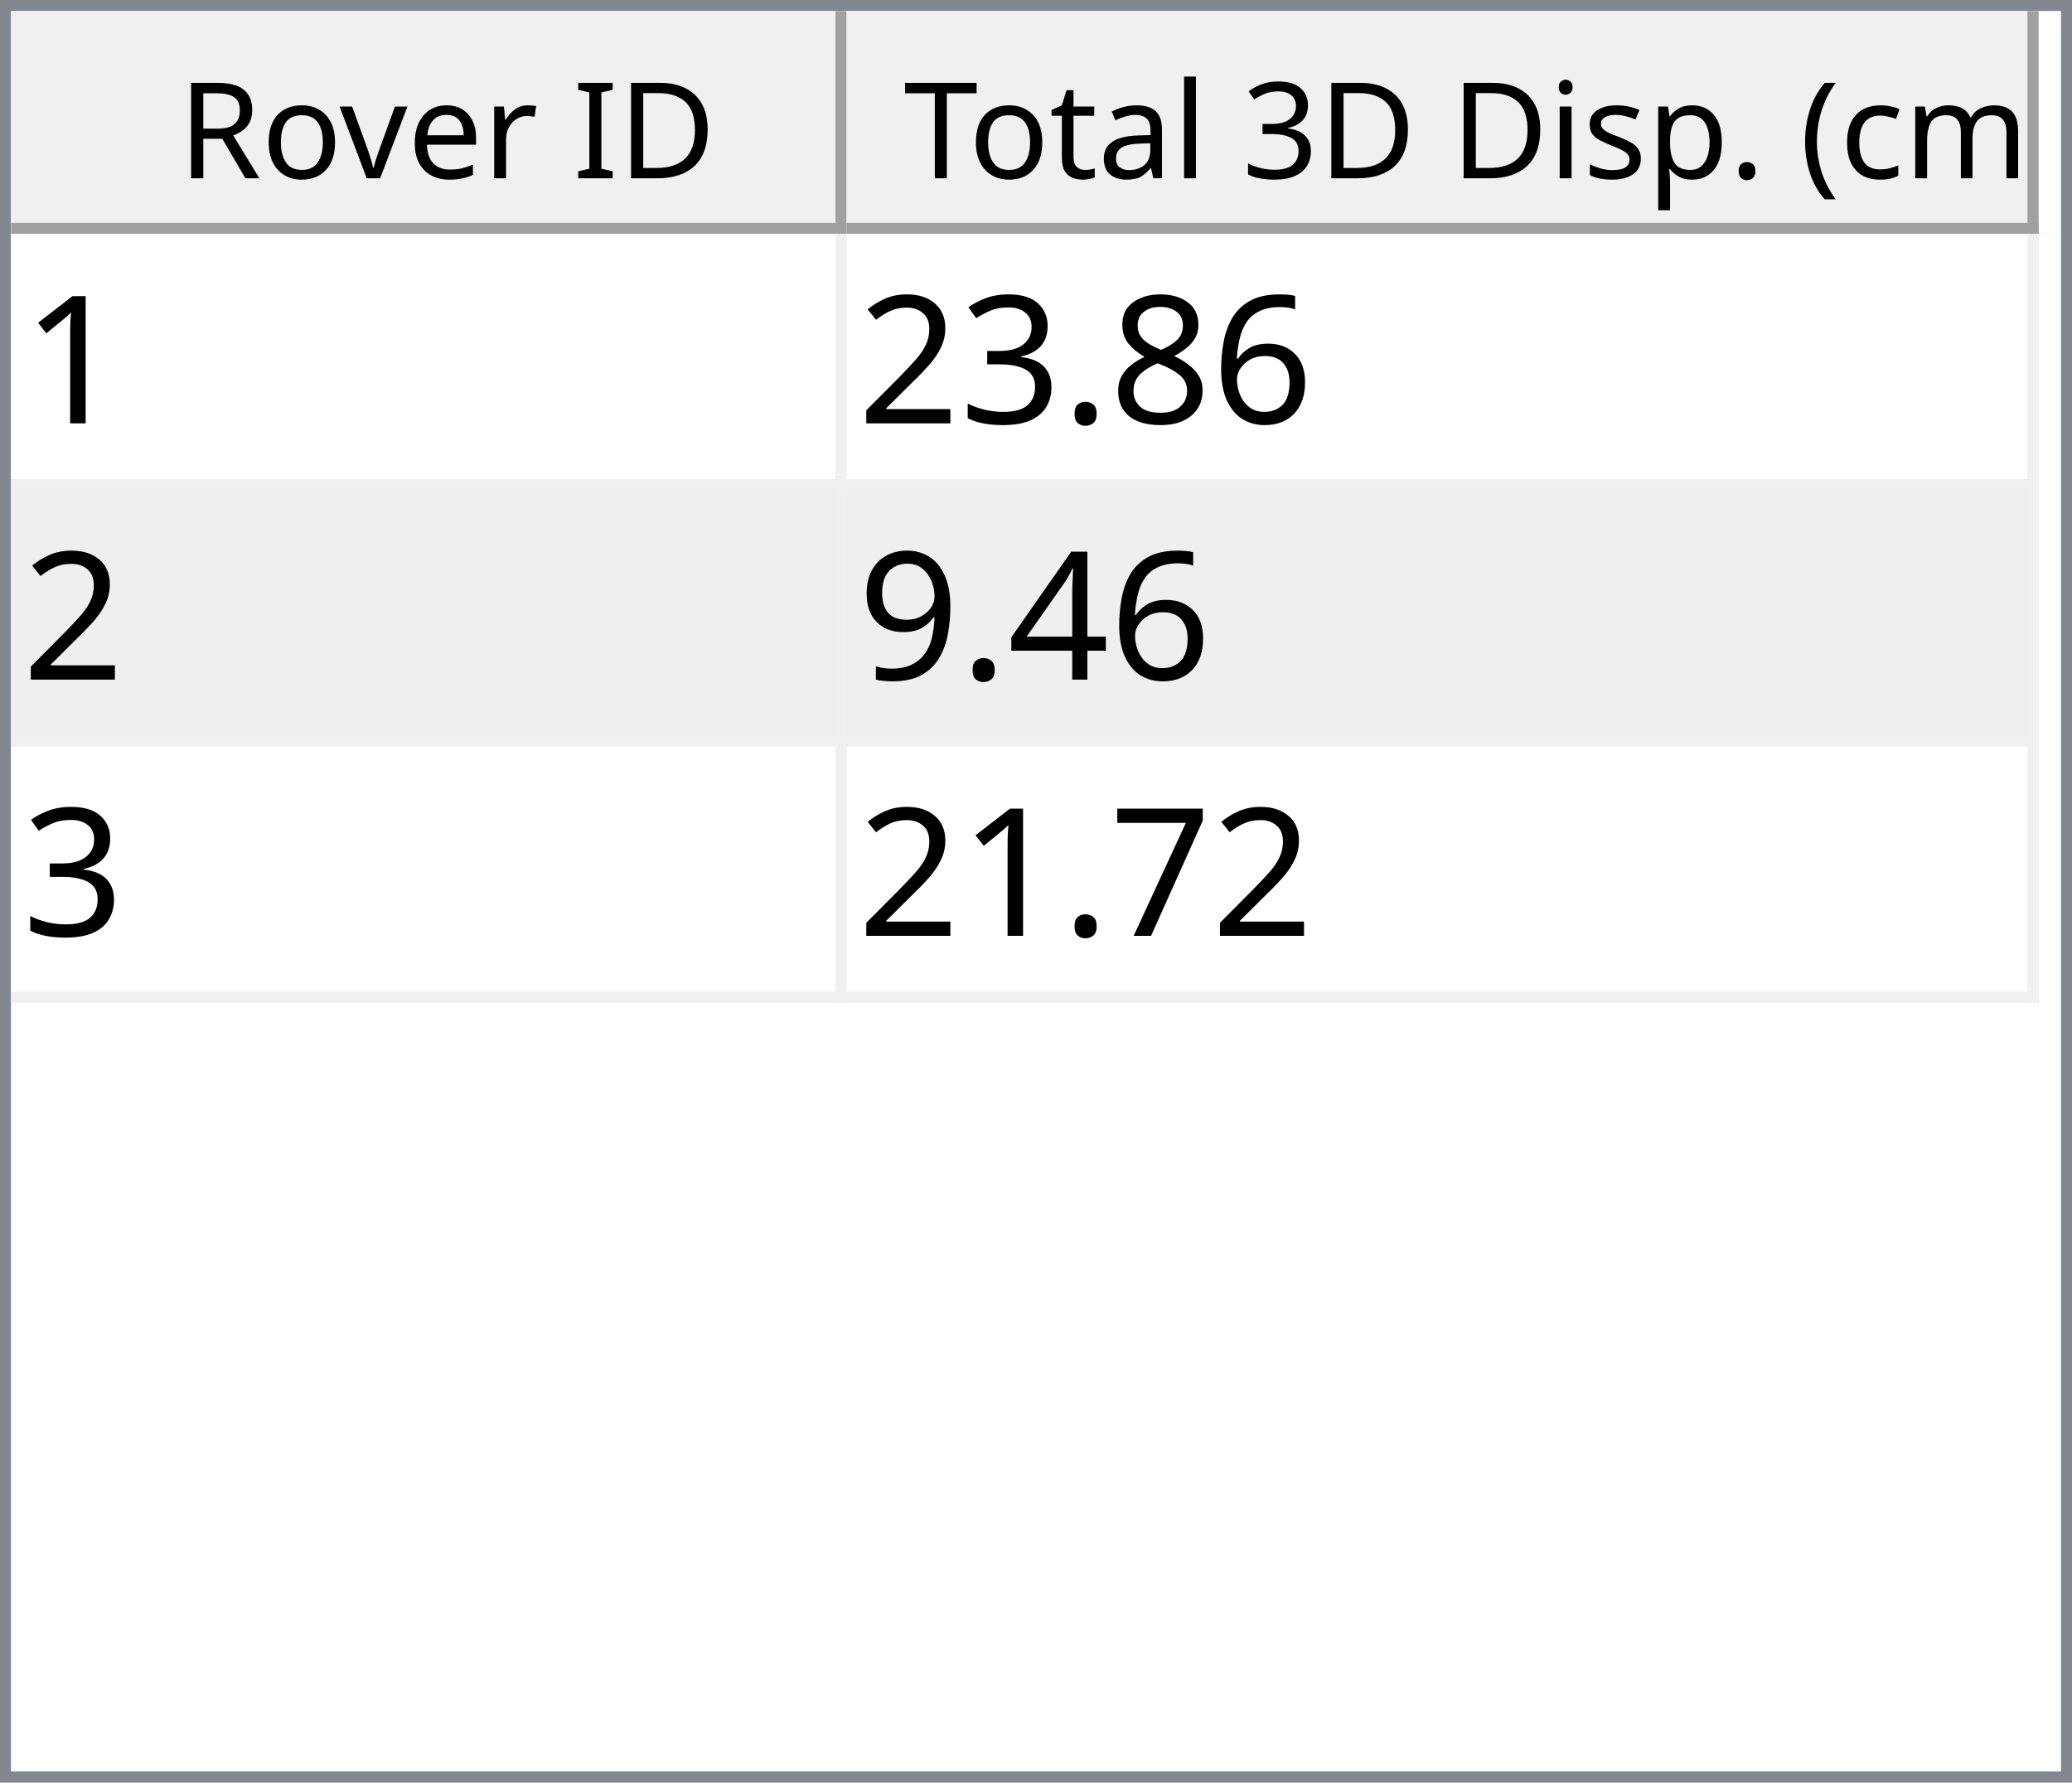
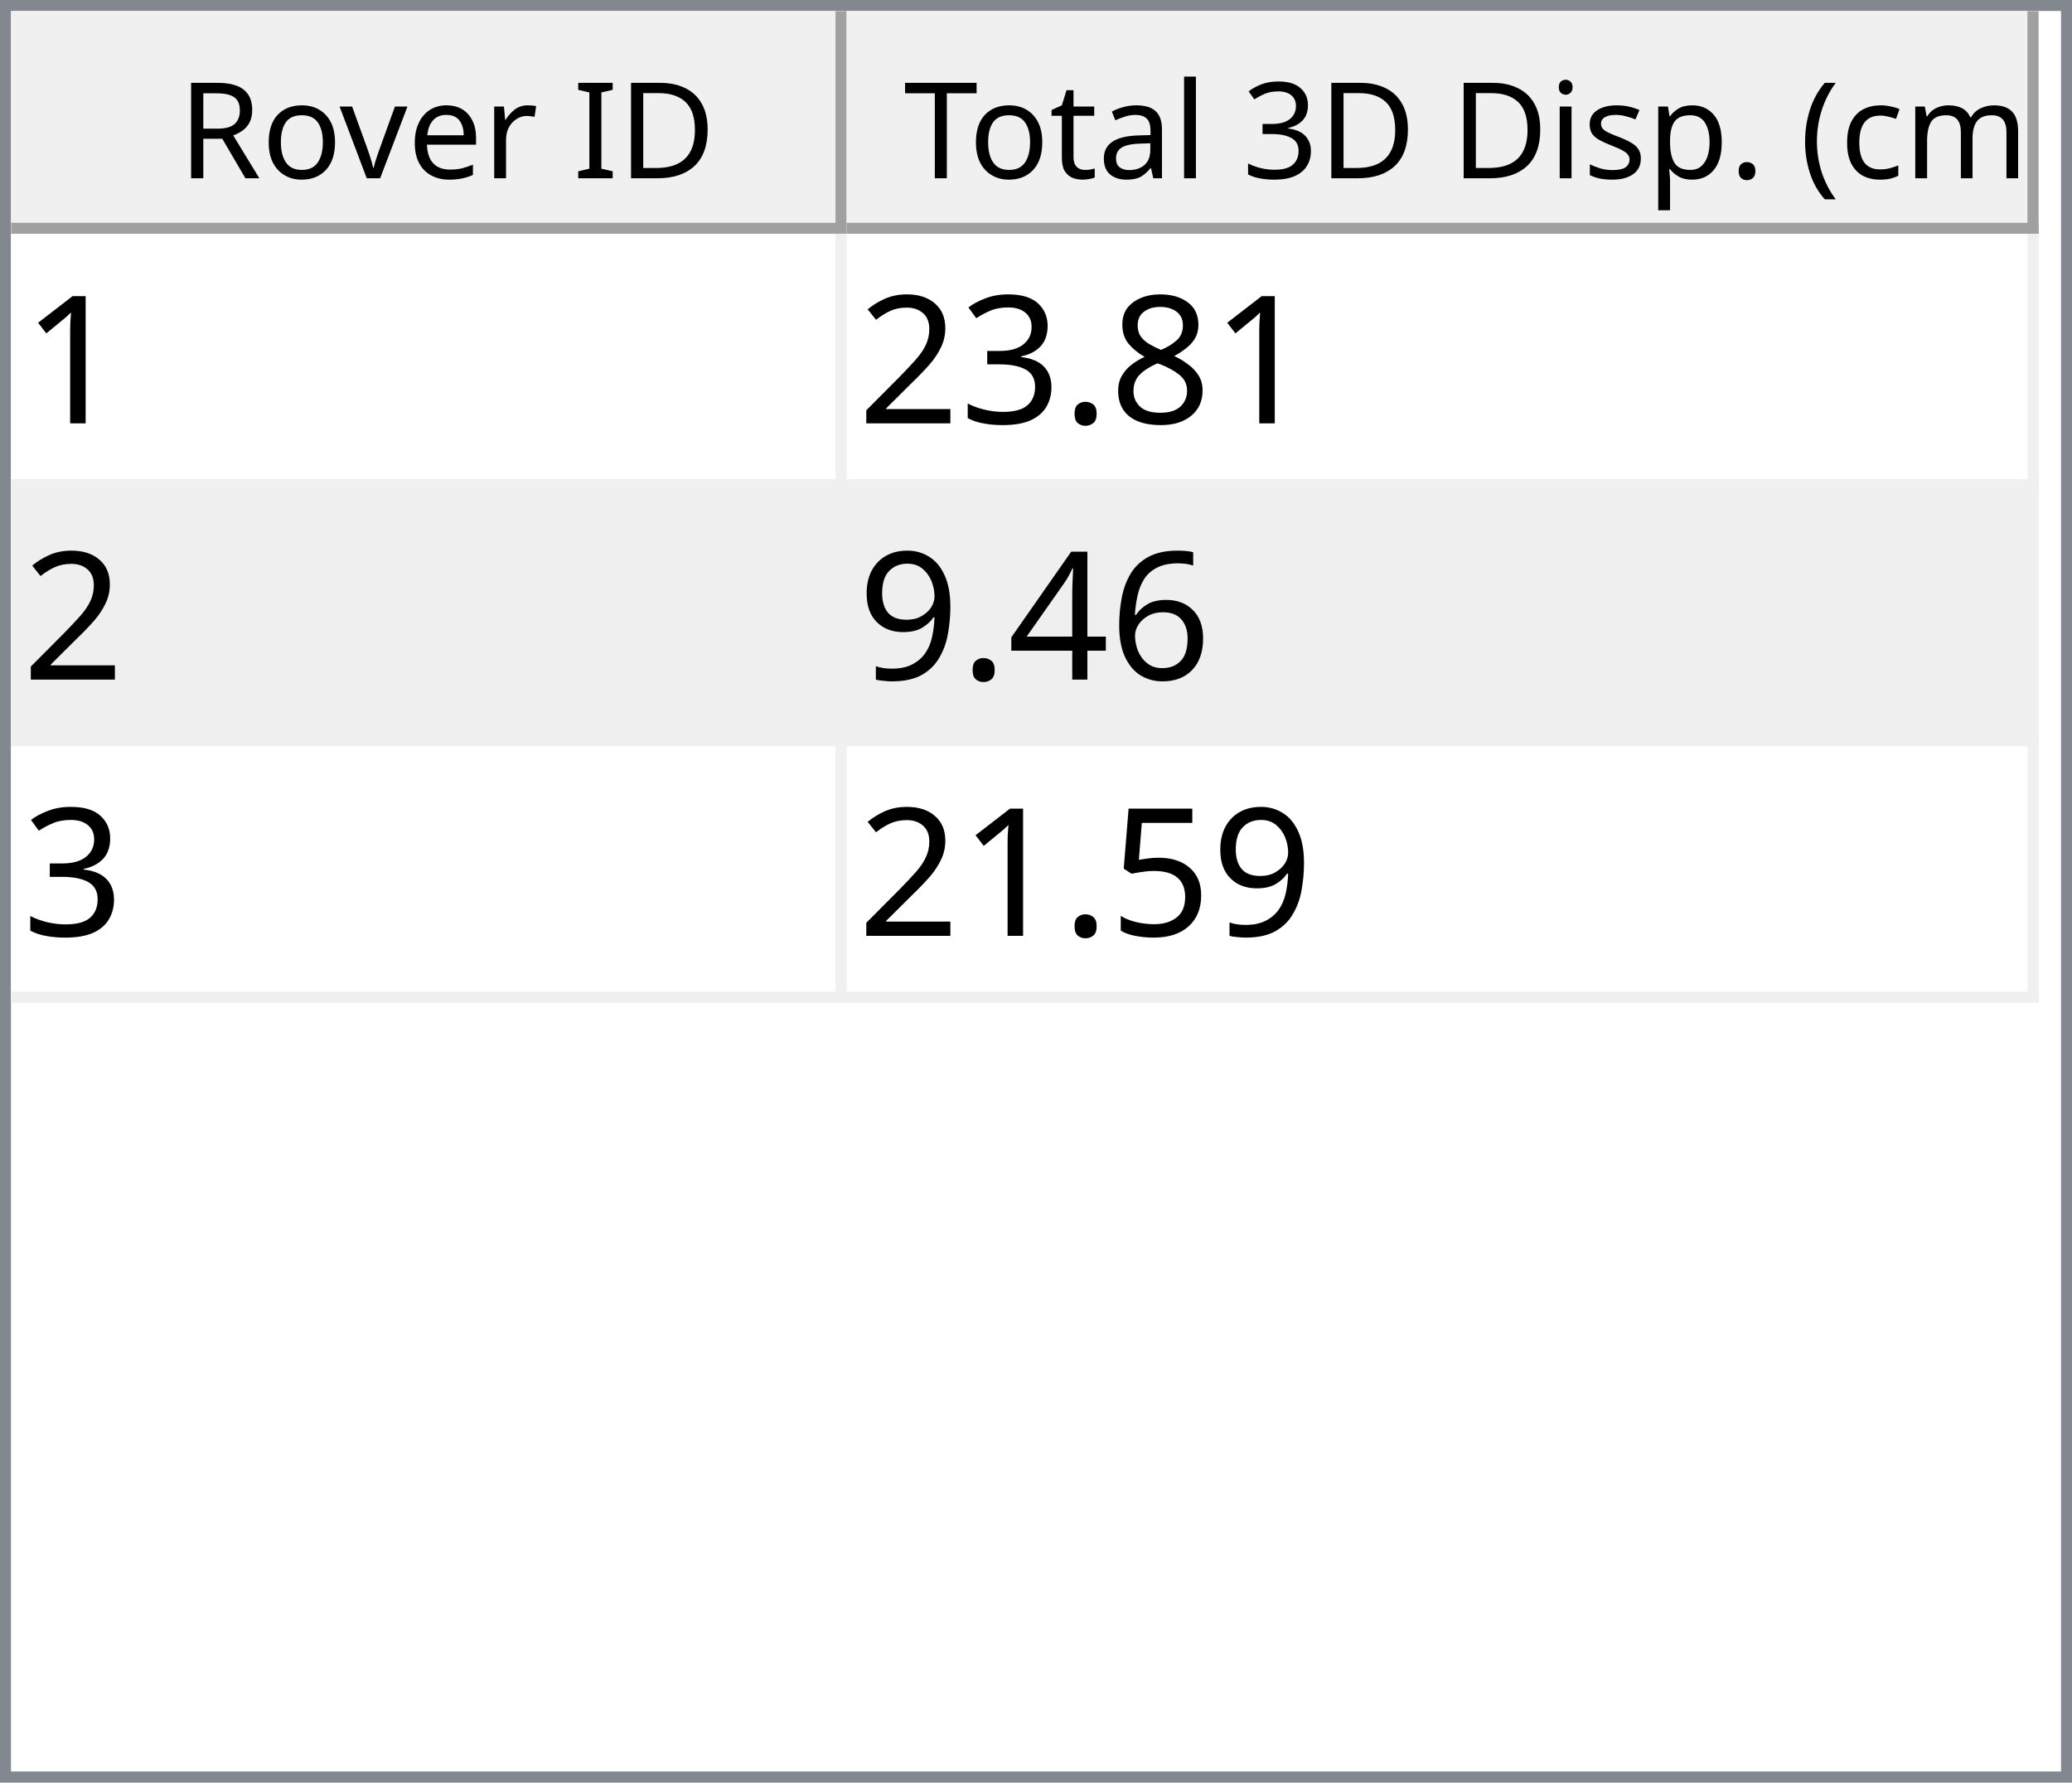
<svg xmlns="http://www.w3.org/2000/svg" style="fill-opacity:1; color-rendering:auto; color-interpolation:auto; text-rendering:auto; stroke:black; stroke-linecap:square; stroke-miterlimit:10; shape-rendering:auto; stroke-opacity:1; fill:black; stroke-dasharray:none; font-weight:normal; stroke-width:1; font-family:'Dialog'; font-style:normal; stroke-linejoin:miter; font-size:12px; stroke-dashoffset:0; image-rendering:auto;" width="186" height="160">
  <defs id="genericDefs" />
  <g>
    <defs id="defs1">
      <clipPath clipPathUnits="userSpaceOnUse" id="clipPath1">
        <path d="M0 0 L186 0 L186 160 L0 160 L0 0 Z" />
      </clipPath>
      <clipPath clipPathUnits="userSpaceOnUse" id="clipPath2">
        <path d="M0 0 L0 160 L186 160 L186 0 Z" />
      </clipPath>
      <clipPath clipPathUnits="userSpaceOnUse" id="clipPath3">
        <path d="M0 0 L0 20 L184 20 L184 0 Z" />
      </clipPath>
      <clipPath clipPathUnits="userSpaceOnUse" id="clipPath4">
        <path d="M0 0 L0 20 L75 20 L75 0 Z" />
      </clipPath>
      <clipPath clipPathUnits="userSpaceOnUse" id="clipPath5">
        <path d="M1 1 L1 19 L74 19 L74 1 Z" />
      </clipPath>
      <clipPath clipPathUnits="userSpaceOnUse" id="clipPath6">
        <path d="M0 0 L0 18 L73 18 L73 0 Z" />
      </clipPath>
      <clipPath clipPathUnits="userSpaceOnUse" id="clipPath7">
        <path d="M-0.5 -0.5 L-0.5 19.5 L74.5 19.5 L74.5 -0.5 Z" />
      </clipPath>
      <clipPath clipPathUnits="userSpaceOnUse" id="clipPath8">
        <path d="M0 0 L0 20 L107 20 L107 0 Z" />
      </clipPath>
      <clipPath clipPathUnits="userSpaceOnUse" id="clipPath9">
        <path d="M1 1 L1 19 L106 19 L106 1 Z" />
      </clipPath>
      <clipPath clipPathUnits="userSpaceOnUse" id="clipPath10">
        <path d="M0 0 L0 18 L105 18 L105 0 Z" />
      </clipPath>
      <clipPath clipPathUnits="userSpaceOnUse" id="clipPath11">
        <path d="M-0.5 -0.5 L-0.5 19.5 L106.5 19.5 L106.5 -0.5 Z" />
      </clipPath>
      <clipPath clipPathUnits="userSpaceOnUse" id="clipPath12">
        <path d="M0 0 L0 138 L184 138 L184 0 Z" />
      </clipPath>
      <clipPath clipPathUnits="userSpaceOnUse" id="clipPath13">
        <path d="M0 0 L0 69 L182 69 L182 0 Z" />
      </clipPath>
      <clipPath clipPathUnits="userSpaceOnUse" id="clipPath14">
        <path d="M-0.5 -0.5 L-0.5 68.5 L181.5 68.5 L181.5 -0.5 Z" />
      </clipPath>
      <clipPath clipPathUnits="userSpaceOnUse" id="clipPath15">
        <path d="M0 0 L0 22 L74 22 L74 0 Z" />
      </clipPath>
      <clipPath clipPathUnits="userSpaceOnUse" id="clipPath16">
        <path d="M0 0 L0 22 L106 22 L106 0 Z" />
      </clipPath>
      <font horiz-adv-x="64.551" id="font1">
        <font-face ascent="107.91" descent="25.098" units-per-em="100" style="font-style:normal; font-family:Segoe UI; font-weight:normal;" />
        <missing-glyph horiz-adv-x="64.551" d="M8.109 0 L8.109 68.266 L56.453 68.266 L56.453 0 L8.109 0 ZM15.328 7.234 L49.219 7.234 L49.219 61.031 L15.328 61.031 L15.328 7.234 Z" />
        <glyph unicode="D" horiz-adv-x="70.117" d="M9.188 0 L9.188 70.016 L28.516 70.016 Q65.531 70.016 65.531 35.891 Q65.531 19.672 55.25 9.836 Q44.969 0 27.734 0 L9.188 0 ZM17.391 62.594 L17.391 7.422 L27.828 7.422 Q41.609 7.422 49.273 14.797 Q56.938 22.172 56.938 35.688 Q56.938 62.594 28.328 62.594 L17.391 62.594 Z" />
        <glyph unicode="I" horiz-adv-x="26.611" d="M17.391 0 L9.188 0 L9.188 70.016 L17.391 70.016 L17.391 0 Z" />
        <glyph unicode=" " horiz-adv-x="27.393" d="" />
        <glyph unicode="r" horiz-adv-x="34.766" d="M34.188 41.891 Q32.078 43.5 28.125 43.5 Q23 43.5 19.555 38.672 Q16.109 33.844 16.109 25.484 L16.109 0 L8.109 0 L8.109 50 L16.109 50 L16.109 39.703 L16.312 39.703 Q18.016 44.969 21.531 47.922 Q25.047 50.875 29.391 50.875 Q32.516 50.875 34.188 50.203 L34.188 41.891 Z" />
        <glyph unicode="e" horiz-adv-x="52.295" d="M48.297 23 L12.984 23 Q13.188 14.656 17.484 10.109 Q21.781 5.562 29.297 5.562 Q37.75 5.562 44.828 11.141 L44.828 3.609 Q38.234 -1.172 27.391 -1.172 Q16.797 -1.172 10.742 5.641 Q4.688 12.453 4.688 24.812 Q4.688 36.469 11.305 43.82 Q17.922 51.172 27.734 51.172 Q37.547 51.172 42.922 44.828 Q48.297 38.484 48.297 27.203 L48.297 23 ZM40.094 29.781 Q40.047 36.719 36.75 40.578 Q33.453 44.438 27.594 44.438 Q21.922 44.438 17.969 40.383 Q14.016 36.328 13.094 29.781 L40.094 29.781 Z" />
        <glyph unicode="v" horiz-adv-x="47.9" d="M47.406 50 L27.484 0 L19.625 0 L0.688 50 L9.469 50 L22.172 13.672 Q23.578 9.672 23.922 6.688 L24.125 6.688 Q24.609 10.453 25.688 13.484 L38.969 50 L47.406 50 Z" />
        <glyph unicode="o" horiz-adv-x="58.594" d="M29 -1.172 Q17.922 -1.172 11.305 5.836 Q4.688 12.844 4.688 24.422 Q4.688 37.016 11.57 44.094 Q18.453 51.172 30.172 51.172 Q41.359 51.172 47.633 44.289 Q53.906 37.406 53.906 25.203 Q53.906 13.234 47.141 6.031 Q40.375 -1.172 29 -1.172 ZM29.594 44.438 Q21.875 44.438 17.383 39.188 Q12.891 33.938 12.891 24.703 Q12.891 15.828 17.43 10.695 Q21.969 5.562 29.594 5.562 Q37.359 5.562 41.531 10.594 Q45.703 15.625 45.703 24.906 Q45.703 34.281 41.531 39.359 Q37.359 44.438 29.594 44.438 Z" />
        <glyph unicode="R" horiz-adv-x="59.814" d="M59.375 0 L49.609 0 L37.891 19.625 Q36.281 22.359 34.766 24.289 Q33.25 26.219 31.664 27.438 Q30.078 28.656 28.25 29.219 Q26.422 29.781 24.125 29.781 L17.391 29.781 L17.391 0 L9.188 0 L9.188 70.016 L30.078 70.016 Q34.672 70.016 38.555 68.867 Q42.438 67.719 45.289 65.375 Q48.141 63.031 49.758 59.547 Q51.375 56.062 51.375 51.375 Q51.375 47.703 50.273 44.656 Q49.172 41.609 47.148 39.211 Q45.125 36.812 42.266 35.133 Q39.406 33.453 35.844 32.516 L35.844 32.328 Q37.594 31.547 38.891 30.547 Q40.188 29.547 41.359 28.18 Q42.531 26.812 43.68 25.078 Q44.828 23.344 46.234 21.047 L59.375 0 ZM17.391 62.594 L17.391 37.203 L28.516 37.203 Q31.594 37.203 34.203 38.133 Q36.812 39.062 38.719 40.797 Q40.625 42.531 41.703 45.047 Q42.781 47.562 42.781 50.688 Q42.781 56.297 39.141 59.445 Q35.5 62.594 28.609 62.594 L17.391 62.594 Z" />
        <glyph unicode=")" horiz-adv-x="30.176" d="M8.297 -15.922 L1.172 -15.922 Q16.406 2.344 16.406 26.812 Q16.406 51.469 1.078 70.016 L8.297 70.016 Q23.531 52.156 23.531 26.703 Q23.531 1.375 8.297 -15.922 Z" />
        <glyph unicode="m" horiz-adv-x="86.133" d="M79.109 0 L71.094 0 L71.094 28.719 Q71.094 37.016 68.531 40.727 Q65.969 44.438 59.906 44.438 Q54.781 44.438 51.195 39.75 Q47.609 35.062 47.609 28.516 L47.609 0 L39.594 0 L39.594 29.688 Q39.594 44.438 28.219 44.438 Q22.953 44.438 19.531 40.016 Q16.109 35.594 16.109 28.516 L16.109 0 L8.109 0 L8.109 50 L16.109 50 L16.109 42.094 L16.312 42.094 Q21.625 51.172 31.844 51.172 Q36.969 51.172 40.773 48.312 Q44.578 45.453 46 40.828 Q51.562 51.172 62.594 51.172 Q79.109 51.172 79.109 30.812 L79.109 0 Z" />
        <glyph unicode="c" horiz-adv-x="46.191" d="M42.188 2.297 Q36.422 -1.172 28.516 -1.172 Q17.828 -1.172 11.258 5.789 Q4.688 12.75 4.688 23.828 Q4.688 36.188 11.766 43.68 Q18.844 51.172 30.672 51.172 Q37.25 51.172 42.281 48.734 L42.281 40.531 Q36.719 44.438 30.375 44.438 Q22.703 44.438 17.797 38.945 Q12.891 33.453 12.891 24.516 Q12.891 15.719 17.508 10.641 Q22.125 5.562 29.891 5.562 Q36.422 5.562 42.188 9.906 L42.188 2.297 Z" />
        <glyph unicode="(" horiz-adv-x="30.176" d="M29.109 -15.922 L21.969 -15.922 Q6.844 1.375 6.844 26.703 Q6.844 52.156 21.969 70.016 L29.203 70.016 Q13.875 51.469 13.875 26.812 Q13.875 2.344 29.109 -15.922 Z" />
        <glyph unicode="." horiz-adv-x="21.68" d="M10.891 -1.078 Q8.641 -1.078 7.055 0.539 Q5.469 2.156 5.469 4.391 Q5.469 6.641 7.055 8.273 Q8.641 9.906 10.891 9.906 Q13.188 9.906 14.797 8.273 Q16.406 6.641 16.406 4.391 Q16.406 2.156 14.797 0.539 Q13.188 -1.078 10.891 -1.078 Z" />
        <glyph unicode="p" horiz-adv-x="58.789" d="M16.312 7.234 L16.109 7.234 L16.109 -23 L8.109 -23 L8.109 50 L16.109 50 L16.109 41.219 L16.312 41.219 Q22.219 51.172 33.594 51.172 Q43.266 51.172 48.688 44.461 Q54.109 37.75 54.109 26.469 Q54.109 13.922 48 6.375 Q41.891 -1.172 31.297 -1.172 Q21.578 -1.172 16.312 7.234 ZM16.109 27.391 L16.109 20.406 Q16.109 14.203 20.141 9.883 Q24.172 5.562 30.375 5.562 Q37.641 5.562 41.773 11.133 Q45.906 16.703 45.906 26.609 Q45.906 34.969 42.047 39.703 Q38.188 44.438 31.594 44.438 Q24.609 44.438 20.359 39.578 Q16.109 34.719 16.109 27.391 Z" />
        <glyph unicode="s" horiz-adv-x="42.432" d="M5.078 1.812 L5.078 10.406 Q11.625 5.562 19.484 5.562 Q30.031 5.562 30.031 12.594 Q30.031 14.594 29.125 15.992 Q28.219 17.391 26.68 18.461 Q25.141 19.531 23.07 20.383 Q21 21.234 18.609 22.172 Q15.281 23.484 12.766 24.828 Q10.25 26.172 8.57 27.859 Q6.891 29.547 6.031 31.695 Q5.172 33.844 5.172 36.719 Q5.172 40.234 6.789 42.945 Q8.406 45.656 11.086 47.484 Q13.766 49.312 17.211 50.242 Q20.656 51.172 24.312 51.172 Q30.812 51.172 35.938 48.922 L35.938 40.828 Q30.422 44.438 23.25 44.438 Q21 44.438 19.195 43.922 Q17.391 43.406 16.094 42.477 Q14.797 41.547 14.086 40.258 Q13.375 38.969 13.375 37.406 Q13.375 35.453 14.086 34.133 Q14.797 32.812 16.164 31.789 Q17.531 30.766 19.484 29.938 Q21.438 29.109 23.922 28.125 Q27.25 26.859 29.883 25.516 Q32.516 24.172 34.375 22.484 Q36.234 20.797 37.234 18.602 Q38.234 16.406 38.234 13.375 Q38.234 9.672 36.602 6.938 Q34.969 4.203 32.234 2.398 Q29.5 0.594 25.93 -0.289 Q22.359 -1.172 18.453 -1.172 Q10.75 -1.172 5.078 1.812 Z" />
        <glyph unicode="i" horiz-adv-x="24.219" d="M12.203 62.703 Q10.062 62.703 8.547 64.164 Q7.031 65.625 7.031 67.875 Q7.031 70.125 8.547 71.609 Q10.062 73.094 12.203 73.094 Q14.406 73.094 15.945 71.609 Q17.484 70.125 17.484 67.875 Q17.484 65.719 15.945 64.211 Q14.406 62.703 12.203 62.703 ZM16.109 0 L8.109 0 L8.109 50 L16.109 50 L16.109 0 Z" />
        <glyph unicode="3" horiz-adv-x="53.906" d="M46.531 19.828 Q46.531 15.094 44.75 11.211 Q42.969 7.328 39.719 4.57 Q36.469 1.812 31.93 0.297 Q27.391 -1.219 21.922 -1.219 Q11.922 -1.219 6 2.594 L6 11.188 Q13.094 5.609 22.219 5.609 Q25.875 5.609 28.828 6.539 Q31.781 7.469 33.906 9.227 Q36.031 10.984 37.18 13.477 Q38.328 15.969 38.328 19.094 Q38.328 32.812 18.797 32.812 L12.984 32.812 L12.984 39.594 L18.5 39.594 Q35.797 39.594 35.797 52.484 Q35.797 64.406 22.609 64.406 Q15.188 64.406 8.688 59.422 L8.688 67.188 Q15.375 71.188 24.609 71.188 Q29 71.188 32.57 69.969 Q36.141 68.75 38.68 66.555 Q41.219 64.359 42.609 61.281 Q44 58.203 44 54.5 Q44 40.672 30.031 36.719 L30.031 36.531 Q33.594 36.141 36.625 34.797 Q39.656 33.453 41.852 31.305 Q44.047 29.156 45.289 26.25 Q46.531 23.344 46.531 19.828 Z" />
        <glyph unicode="l" horiz-adv-x="24.219" d="M16.109 0 L8.109 0 L8.109 74.031 L16.109 74.031 L16.109 0 Z" />
        <glyph unicode="a" horiz-adv-x="50.879" d="M43.891 0 L35.891 0 L35.891 7.812 L35.688 7.812 Q30.469 -1.172 20.312 -1.172 Q12.844 -1.172 8.617 2.781 Q4.391 6.734 4.391 13.281 Q4.391 27.297 20.906 29.594 L35.891 31.688 Q35.891 44.438 25.594 44.438 Q16.547 44.438 9.281 38.281 L9.281 46.484 Q16.656 51.172 26.266 51.172 Q43.891 51.172 43.891 32.516 L43.891 0 ZM35.891 25.297 L23.828 23.641 Q18.266 22.859 15.43 20.875 Q12.594 18.891 12.594 13.875 Q12.594 10.203 15.211 7.883 Q17.828 5.562 22.172 5.562 Q28.125 5.562 32.008 9.742 Q35.891 13.922 35.891 20.312 L35.891 25.297 Z" />
        <glyph unicode="t" horiz-adv-x="33.887" d="M31.297 0.484 Q28.469 -1.078 23.828 -1.078 Q10.688 -1.078 10.688 13.578 L10.688 43.172 L2.094 43.172 L2.094 50 L10.688 50 L10.688 62.203 L18.703 64.797 L18.703 50 L31.297 50 L31.297 43.172 L18.703 43.172 L18.703 14.984 Q18.703 9.969 20.414 7.82 Q22.125 5.672 26.078 5.672 Q29.109 5.672 31.297 7.328 L31.297 0.484 Z" />
        <glyph unicode="T" horiz-adv-x="52.393" d="M50.594 62.594 L30.375 62.594 L30.375 0 L22.172 0 L22.172 62.594 L2 62.594 L2 70.016 L50.594 70.016 L50.594 62.594 Z" />
      </font>
      <font horiz-adv-x="75.0" id="font2">
        <font-face ascent="100.537" descent="21.973" units-per-em="100" style="font-style:normal; font-family:sans-serif; font-weight:normal;" />
        <missing-glyph horiz-adv-x="75.0" d="M12.5 0 L12.5 62.5 L62.5 62.5 L62.5 0 L12.5 0 ZM14.062 1.562 L60.938 1.562 L60.938 60.938 L14.062 60.938 L14.062 1.562 Z" />
        <glyph unicode="1" horiz-adv-x="55.615" d="M37.25 0 L28.469 0 L28.469 56 Q25.297 52.984 20.141 49.953 Q14.984 46.922 10.891 45.406 L10.891 53.906 Q18.266 57.375 23.781 62.305 Q29.297 67.234 31.594 71.875 L37.25 71.875 L37.25 0 Z" />
-         <glyph unicode="6" horiz-adv-x="55.615" d="M49.75 54.047 L41.016 53.375 Q39.844 58.547 37.703 60.891 Q34.125 64.656 28.906 64.656 Q24.703 64.656 21.531 62.312 Q17.391 59.281 14.992 53.469 Q12.594 47.656 12.5 36.922 Q15.672 41.75 20.266 44.094 Q24.859 46.438 29.891 46.438 Q38.672 46.438 44.852 39.969 Q51.031 33.5 51.031 23.25 Q51.031 16.5 48.125 10.719 Q45.219 4.938 40.141 1.859 Q35.062 -1.219 28.609 -1.219 Q17.625 -1.219 10.695 6.859 Q3.766 14.938 3.766 33.5 Q3.766 54.25 11.422 63.672 Q18.109 71.875 29.438 71.875 Q37.891 71.875 43.289 67.141 Q48.688 62.406 49.75 54.047 ZM13.875 23.188 Q13.875 18.656 15.797 14.508 Q17.719 10.359 21.188 8.18 Q24.656 6 28.469 6 Q34.031 6 38.039 10.492 Q42.047 14.984 42.047 22.703 Q42.047 30.125 38.086 34.398 Q34.125 38.672 28.125 38.672 Q22.172 38.672 18.023 34.398 Q13.875 30.125 13.875 23.188 Z" />
        <glyph unicode="8" horiz-adv-x="55.615" d="M17.672 38.812 Q12.203 40.828 9.57 44.539 Q6.938 48.25 6.938 53.422 Q6.938 61.234 12.555 66.555 Q18.172 71.875 27.484 71.875 Q36.859 71.875 42.578 66.43 Q48.297 60.984 48.297 53.172 Q48.297 48.188 45.68 44.508 Q43.062 40.828 37.75 38.812 Q44.344 36.672 47.781 31.883 Q51.219 27.094 51.219 20.453 Q51.219 11.281 44.727 5.031 Q38.234 -1.219 27.641 -1.219 Q17.047 -1.219 10.547 5.055 Q4.047 11.328 4.047 20.703 Q4.047 27.688 7.594 32.398 Q11.141 37.109 17.672 38.812 ZM15.922 53.719 Q15.922 48.641 19.195 45.414 Q22.469 42.188 27.688 42.188 Q32.766 42.188 36.016 45.383 Q39.266 48.578 39.266 53.219 Q39.266 58.062 35.914 61.359 Q32.562 64.656 27.594 64.656 Q22.562 64.656 19.242 61.43 Q15.922 58.203 15.922 53.719 ZM13.094 20.656 Q13.094 16.891 14.875 13.375 Q16.656 9.859 20.172 7.93 Q23.688 6 27.734 6 Q34.031 6 38.133 10.055 Q42.234 14.109 42.234 20.359 Q42.234 26.703 38.016 30.859 Q33.797 35.016 27.438 35.016 Q21.234 35.016 17.164 30.914 Q13.094 26.812 13.094 20.656 Z" />
        <glyph unicode="." horiz-adv-x="27.783" d="M9.078 0 L9.078 10.016 L19.094 10.016 L19.094 0 L9.078 0 Z" />
        <glyph unicode="3" horiz-adv-x="55.615" d="M4.203 18.891 L12.984 20.062 Q14.5 12.594 18.141 9.297 Q21.781 6 27 6 Q33.203 6 37.477 10.297 Q41.75 14.594 41.75 20.953 Q41.75 27 37.797 30.93 Q33.844 34.859 27.734 34.859 Q25.25 34.859 21.531 33.891 L22.516 41.609 Q23.391 41.5 23.922 41.5 Q29.547 41.5 34.039 44.43 Q38.531 47.359 38.531 53.469 Q38.531 58.297 35.258 61.477 Q31.984 64.656 26.812 64.656 Q21.688 64.656 18.266 61.43 Q14.844 58.203 13.875 51.766 L5.078 53.328 Q6.688 62.156 12.398 67.016 Q18.109 71.875 26.609 71.875 Q32.469 71.875 37.398 69.359 Q42.328 66.844 44.945 62.5 Q47.562 58.156 47.562 53.266 Q47.562 48.641 45.07 44.828 Q42.578 41.016 37.703 38.766 Q44.047 37.312 47.562 32.695 Q51.078 28.078 51.078 21.141 Q51.078 11.766 44.242 5.25 Q37.406 -1.266 26.953 -1.266 Q17.531 -1.266 11.305 4.352 Q5.078 9.969 4.203 18.891 Z" />
        <glyph unicode="2" horiz-adv-x="55.615" d="M50.344 8.453 L50.344 0 L3.031 0 Q2.938 3.172 4.047 6.109 Q5.859 10.938 9.836 15.625 Q13.812 20.312 21.344 26.469 Q33.016 36.031 37.117 41.625 Q41.219 47.219 41.219 52.203 Q41.219 57.422 37.477 61.008 Q33.734 64.594 27.734 64.594 Q21.391 64.594 17.578 60.789 Q13.766 56.984 13.719 50.25 L4.688 51.172 Q5.609 61.281 11.664 66.578 Q17.719 71.875 27.938 71.875 Q38.234 71.875 44.242 66.164 Q50.25 60.453 50.25 52 Q50.25 47.703 48.492 43.555 Q46.734 39.406 42.656 34.812 Q38.578 30.219 29.109 22.219 Q21.188 15.578 18.945 13.211 Q16.703 10.844 15.234 8.453 L50.344 8.453 Z" />
+         <glyph unicode="6" horiz-adv-x="55.615" d="M49.75 54.047 L41.016 53.375 Q39.844 58.547 37.703 60.891 Q34.125 64.656 28.906 64.656 Q24.703 64.656 21.531 62.312 Q17.391 59.281 14.992 53.469 Q12.594 47.656 12.5 36.922 Q15.672 41.75 20.266 44.094 Q24.859 46.438 29.891 46.438 Q38.672 46.438 44.852 39.969 Q51.031 33.5 51.031 23.25 Q51.031 16.5 48.125 10.719 Q45.219 4.938 40.141 1.859 Q35.062 -1.219 28.609 -1.219 Q17.625 -1.219 10.695 6.859 Q3.766 14.938 3.766 33.5 Q3.766 54.25 11.422 63.672 Q18.109 71.875 29.438 71.875 Q37.891 71.875 43.289 67.141 Q48.688 62.406 49.75 54.047 ZM13.875 23.188 Q13.875 18.656 15.797 14.508 Q17.719 10.359 21.188 8.18 Q24.656 6 28.469 6 Q34.031 6 38.039 10.492 Q42.047 14.984 42.047 22.703 Q42.047 30.125 38.086 34.398 Q34.125 38.672 28.125 38.672 Q22.172 38.672 18.023 34.398 Q13.875 30.125 13.875 23.188 Z" />
        <glyph unicode="4" horiz-adv-x="55.615" d="M32.328 0 L32.328 17.141 L1.266 17.141 L1.266 25.203 L33.938 71.578 L41.109 71.578 L41.109 25.203 L50.781 25.203 L50.781 17.141 L41.109 17.141 L41.109 0 L32.328 0 ZM32.328 25.203 L32.328 57.469 L9.906 25.203 L32.328 25.203 Z" />
        <glyph unicode="9" horiz-adv-x="55.615" d="M5.469 16.547 L13.922 17.328 Q14.984 11.375 18.016 8.688 Q21.047 6 25.781 6 Q29.828 6 32.883 7.859 Q35.938 9.719 37.891 12.82 Q39.844 15.922 41.164 21.195 Q42.484 26.469 42.484 31.938 Q42.484 32.516 42.438 33.688 Q39.797 29.5 35.234 26.883 Q30.672 24.266 25.344 24.266 Q16.453 24.266 10.305 30.711 Q4.156 37.156 4.156 47.703 Q4.156 58.594 10.578 65.234 Q17 71.875 26.656 71.875 Q33.641 71.875 39.43 68.117 Q45.219 64.359 48.219 57.398 Q51.219 50.438 51.219 37.25 Q51.219 23.531 48.242 15.406 Q45.266 7.281 39.383 3.031 Q33.5 -1.219 25.594 -1.219 Q17.188 -1.219 11.867 3.445 Q6.547 8.109 5.469 16.547 ZM41.453 48.141 Q41.453 55.719 37.43 60.156 Q33.406 64.594 27.734 64.594 Q21.875 64.594 17.531 59.812 Q13.188 55.031 13.188 47.406 Q13.188 40.578 17.312 36.305 Q21.438 32.031 27.484 32.031 Q33.594 32.031 37.523 36.305 Q41.453 40.578 41.453 48.141 Z" />
-         <glyph unicode="7" horiz-adv-x="55.615" d="M4.734 62.203 L4.734 70.656 L51.078 70.656 L51.078 63.812 Q44.234 56.547 37.523 44.484 Q30.812 32.422 27.156 19.672 Q24.516 10.688 23.781 0 L14.75 0 Q14.891 8.453 18.062 20.414 Q21.234 32.375 27.172 43.484 Q33.109 54.594 39.797 62.203 L4.734 62.203 Z" />
+         <glyph unicode="5" horiz-adv-x="55.615" d="M4.156 18.75 L13.375 19.531 Q14.406 12.797 18.141 9.398 Q21.875 6 27.156 6 Q33.5 6 37.891 10.789 Q42.281 15.578 42.281 23.484 Q42.281 31 38.062 35.352 Q33.844 39.703 27 39.703 Q22.75 39.703 19.336 37.773 Q15.922 35.844 13.969 32.766 L5.719 33.844 L12.641 70.609 L48.25 70.609 L48.25 62.203 L19.672 62.203 L15.828 42.969 Q22.266 47.469 29.344 47.469 Q38.719 47.469 45.164 40.969 Q51.609 34.469 51.609 24.266 Q51.609 14.547 45.953 7.469 Q39.062 -1.219 27.156 -1.219 Q17.391 -1.219 11.211 4.25 Q5.031 9.719 4.156 18.75 Z" />
      </font>
    </defs>
    <g style="fill:white; stroke:white;">
      <rect x="0" y="0" width="186" style="clip-path:url(#clipPath1); stroke:none;" height="160" />
    </g>
    <g style="fill:white; text-rendering:optimizeSpeed; color-rendering:optimizeSpeed; image-rendering:optimizeSpeed; shape-rendering:crispEdges; stroke:white; color-interpolation:sRGB;">
      <rect x="0" width="186" height="160" y="0" style="stroke:none;" />
      <path style="stroke:none;" d="M0 160 L186 160 L186 0 L0 0 Z" />
    </g>
    <g style="fill:rgb(240,240,240); font-family:'Segoe UI'; stroke:rgb(240,240,240);">
      <rect x="0" y="0" width="186" style="clip-path:url(#clipPath2); stroke:none;" height="160" />
    </g>
    <g style="fill:rgb(130,135,144); font-family:'Segoe UI'; stroke:rgb(130,135,144);">
      <path d="M0 0 L186 0 L186 160 L0 160 L0 0 ZM1 1 L185 1 L185 159 L1 159 L1 1 Z" style="fill-rule:evenodd; clip-path:url(#clipPath2); stroke:none;" />
    </g>
    <g style="fill:white; font-family:'Segoe UI'; stroke:white;" transform="translate(1,1)">
      <rect x="0" y="0" width="184" style="clip-path:url(#clipPath3); stroke:none;" height="20" />
    </g>
    <g style="fill:rgb(240,240,240); font-family:'Segoe UI'; stroke:rgb(240,240,240);" transform="translate(1,1)">
      <rect x="0" y="0" width="75" style="clip-path:url(#clipPath4); stroke:none;" height="20" />
    </g>
    <g style="font-family:'Segoe UI';" transform="translate(2,2)">
      <text x="14" xml:space="preserve" y="14" style="clip-path:url(#clipPath6); stroke:none;">Rover ID</text>
    </g>
    <g style="fill:rgb(160,160,160); font-family:'Segoe UI'; stroke:rgb(160,160,160); stroke-linejoin:bevel;" transform="translate(1.5,1.5)">
      <line x1="74" x2="74" y1="0" style="fill:none; clip-path:url(#clipPath7);" y2="19" />
    </g>
    <g style="fill:rgb(160,160,160); font-family:'Segoe UI'; stroke:rgb(160,160,160); stroke-linejoin:bevel;" transform="matrix(1,0,0,1,1,1) translate(0.5,0.5)">
      <line x1="0" x2="74" y1="19" style="fill:none; clip-path:url(#clipPath7);" y2="19" />
    </g>
    <g style="fill:rgb(240,240,240); font-family:'Segoe UI'; stroke:rgb(240,240,240);" transform="translate(76,1)">
      <rect x="0" y="0" width="107" style="clip-path:url(#clipPath8); stroke:none;" height="20" />
    </g>
    <g style="font-family:'Segoe UI';" transform="translate(77,2)">
      <text x="1" xml:space="preserve" y="14" style="clip-path:url(#clipPath10); stroke:none;"> Total 3D Disp. (cm)</text>
    </g>
    <g style="fill:rgb(160,160,160); font-family:'Segoe UI'; stroke:rgb(160,160,160); stroke-linejoin:bevel;" transform="translate(76.5,1.5)">
      <line x1="106" x2="106" y1="0" style="fill:none; clip-path:url(#clipPath11);" y2="19" />
    </g>
    <g style="fill:rgb(160,160,160); font-family:'Segoe UI'; stroke:rgb(160,160,160); stroke-linejoin:bevel;" transform="matrix(1,0,0,1,76,1) translate(0.5,0.5)">
      <line x1="0" x2="106" y1="19" style="fill:none; clip-path:url(#clipPath11);" y2="19" />
    </g>
    <g style="fill:white; font-family:'Segoe UI'; stroke:white;" transform="translate(1,21)">
      <rect x="0" y="0" width="184" style="clip-path:url(#clipPath12); stroke:none;" height="138" />
    </g>
    <g style="fill:rgb(240,240,240); font-size:16px; font-family:sans-serif; stroke:rgb(240,240,240);" transform="translate(1,21)">
      <rect x="0" y="0" width="182" style="clip-path:url(#clipPath13); stroke:none;" height="69" />
      <line transform="translate(0.5,0.5)" x1="0" x2="181" y1="22" style="clip-path:url(#clipPath14); fill:none; stroke-linejoin:bevel;" y2="22" />
    </g>
    <g transform="matrix(1,0,0,1,1,21) translate(0.5,0.5)" style="fill:rgb(240,240,240); font-size:16px; font-family:sans-serif; stroke:rgb(240,240,240); stroke-linejoin:bevel;">
      <line x1="0" x2="181" y1="45" style="fill:none; clip-path:url(#clipPath14);" y2="45" />
    </g>
    <g transform="matrix(1,0,0,1,1,21) translate(0.5,0.5)" style="fill:rgb(240,240,240); font-size:16px; font-family:sans-serif; stroke:rgb(240,240,240); stroke-linejoin:bevel;">
      <line x1="0" x2="181" y1="68" style="fill:none; clip-path:url(#clipPath14);" y2="68" />
    </g>
    <g transform="matrix(1,0,0,1,1,21) translate(0.5,0.5)" style="fill:rgb(240,240,240); font-size:16px; font-family:sans-serif; stroke:rgb(240,240,240); stroke-linejoin:bevel;">
      <line x1="74" x2="74" y1="0" style="fill:none; clip-path:url(#clipPath14);" y2="68" />
    </g>
    <g transform="matrix(1,0,0,1,1,21) translate(0.5,0.5)" style="fill:rgb(240,240,240); font-size:16px; font-family:sans-serif; stroke:rgb(240,240,240); stroke-linejoin:bevel;">
      <line x1="181" x2="181" y1="0" style="fill:none; clip-path:url(#clipPath14);" y2="68" />
    </g>
    <g style="fill:white; font-size:16px; font-family:sans-serif; stroke:white;" transform="matrix(1,0,0,1,1,21)">
      <rect x="0" y="0" width="74" style="clip-path:url(#clipPath15); stroke:none;" height="22" />
      <text x="1" y="17" style="fill:black; clip-path:url(#clipPath15); stroke:none;" xml:space="preserve">1</text>
    </g>
    <g style="fill:white; font-size:16px; font-family:sans-serif; stroke:white;" transform="matrix(1,0,0,1,1,21) translate(75,0)">
      <rect x="0" y="0" width="106" style="clip-path:url(#clipPath16); stroke:none;" height="22" />
-       <text x="1" y="17" style="fill:black; clip-path:url(#clipPath16); stroke:none;" xml:space="preserve">23.86</text>
+       <text x="1" y="17" style="fill:black; clip-path:url(#clipPath16); stroke:none;" xml:space="preserve">23.81</text>
    </g>
    <g style="fill:rgb(239,239,239); font-size:16px; font-family:sans-serif; stroke:rgb(239,239,239);" transform="matrix(1,0,0,1,1,21) translate(0,23)">
      <rect x="0" y="0" width="74" style="clip-path:url(#clipPath15); stroke:none;" height="22" />
      <text x="1" y="17" style="fill:black; clip-path:url(#clipPath15); stroke:none;" xml:space="preserve">2</text>
    </g>
    <g style="fill:rgb(239,239,239); font-size:16px; font-family:sans-serif; stroke:rgb(239,239,239);" transform="matrix(1,0,0,1,1,21) translate(75,23)">
      <rect x="0" y="0" width="106" style="clip-path:url(#clipPath16); stroke:none;" height="22" />
      <text x="1" y="17" style="fill:black; clip-path:url(#clipPath16); stroke:none;" xml:space="preserve">9.46</text>
    </g>
    <g style="fill:white; font-size:16px; font-family:sans-serif; stroke:white;" transform="matrix(1,0,0,1,1,21) translate(0,46)">
      <rect x="0" y="0" width="74" style="clip-path:url(#clipPath15); stroke:none;" height="22" />
      <text x="1" y="17" style="fill:black; clip-path:url(#clipPath15); stroke:none;" xml:space="preserve">3</text>
    </g>
    <g style="fill:white; font-size:16px; font-family:sans-serif; stroke:white;" transform="matrix(1,0,0,1,1,21) translate(75,46)">
      <rect x="0" y="0" width="106" style="clip-path:url(#clipPath16); stroke:none;" height="22" />
-       <text x="1" y="17" style="fill:black; clip-path:url(#clipPath16); stroke:none;" xml:space="preserve">21.72</text>
+       <text x="1" y="17" style="fill:black; clip-path:url(#clipPath16); stroke:none;" xml:space="preserve">21.59</text>
    </g>
  </g>
</svg>
